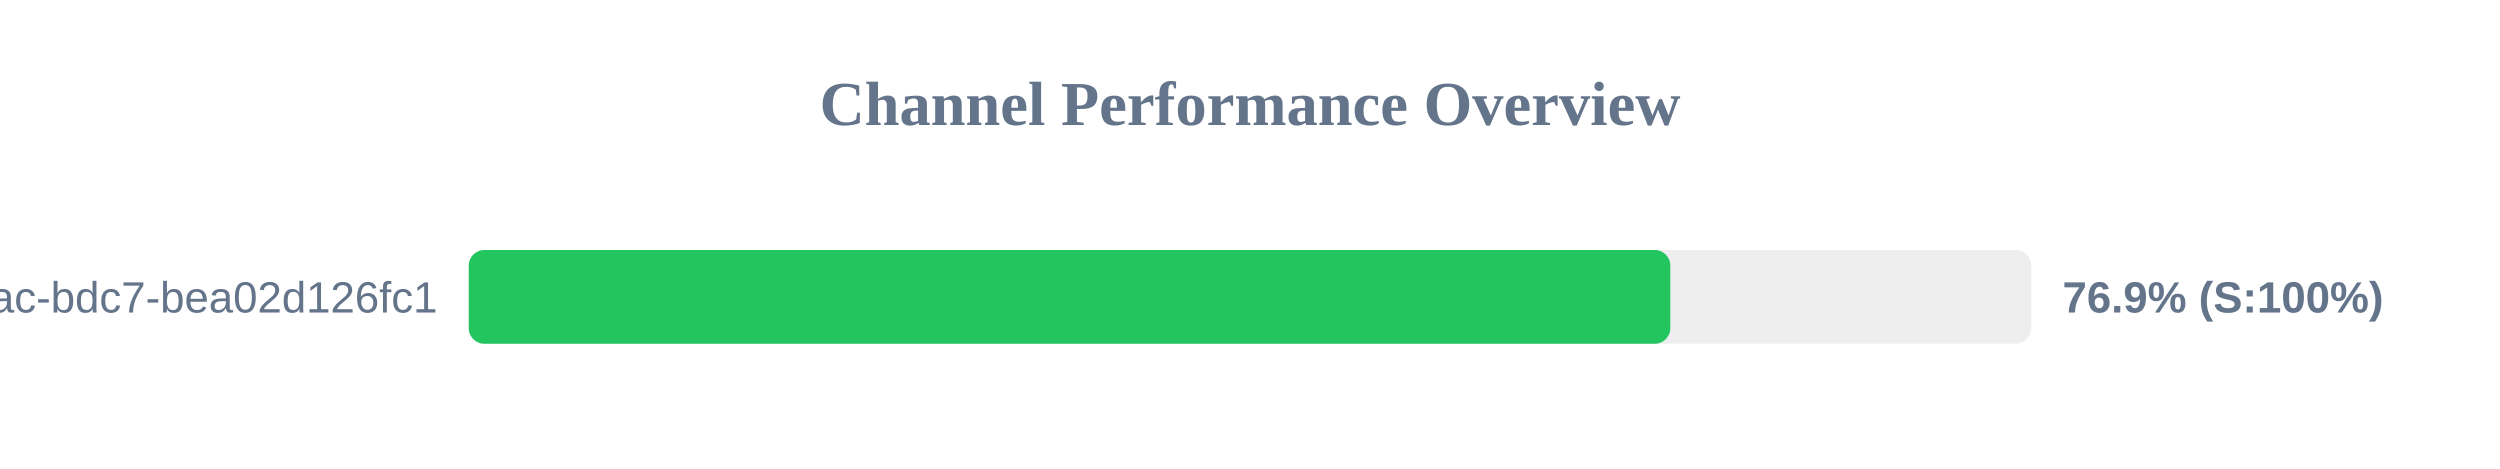
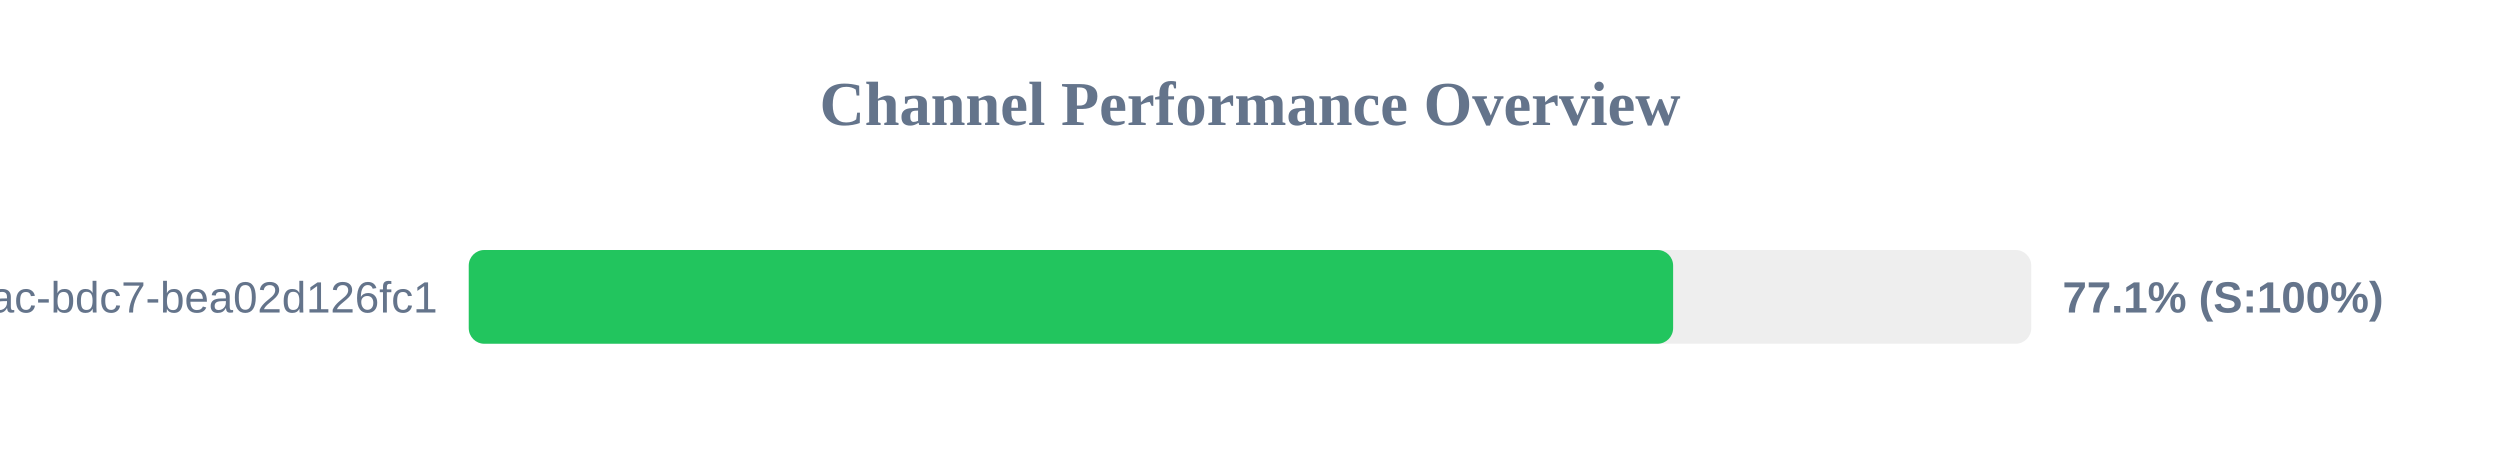
<svg xmlns="http://www.w3.org/2000/svg" width="800" height="150" version="1.1">
  <style>
        .row { font: 14px Arial; fill: #64748b; }
        .score { font: bold 14px Arial; fill: #64748b; }
    </style>
  <text x="400" y="40" text-anchor="middle" font-size="20px" font-weight="bold" fill="#64748b">Channel Performance Overview</text>
  <rect x="150" y="80" width="500" height="30" fill="#eee" rx="5" />
-   <rect x="150" y="80" width="384.5" height="30" fill="#22c55e" rx="5" />
+   <rect x="150" y="80" width="385.4" height="30" fill="#22c55e" rx="5" />
  <text x="140" y="100" text-anchor="end" class="row">?uuid=e31ad3e6-e341-42ac-bdc7-bea02d126fc1</text>
-   <text x="660" y="100" text-anchor="start" class="score">76.9% (S:100%)</text>
+   <text x="660" y="100" text-anchor="start" class="score">77.1% (S:100%)</text>
</svg>
